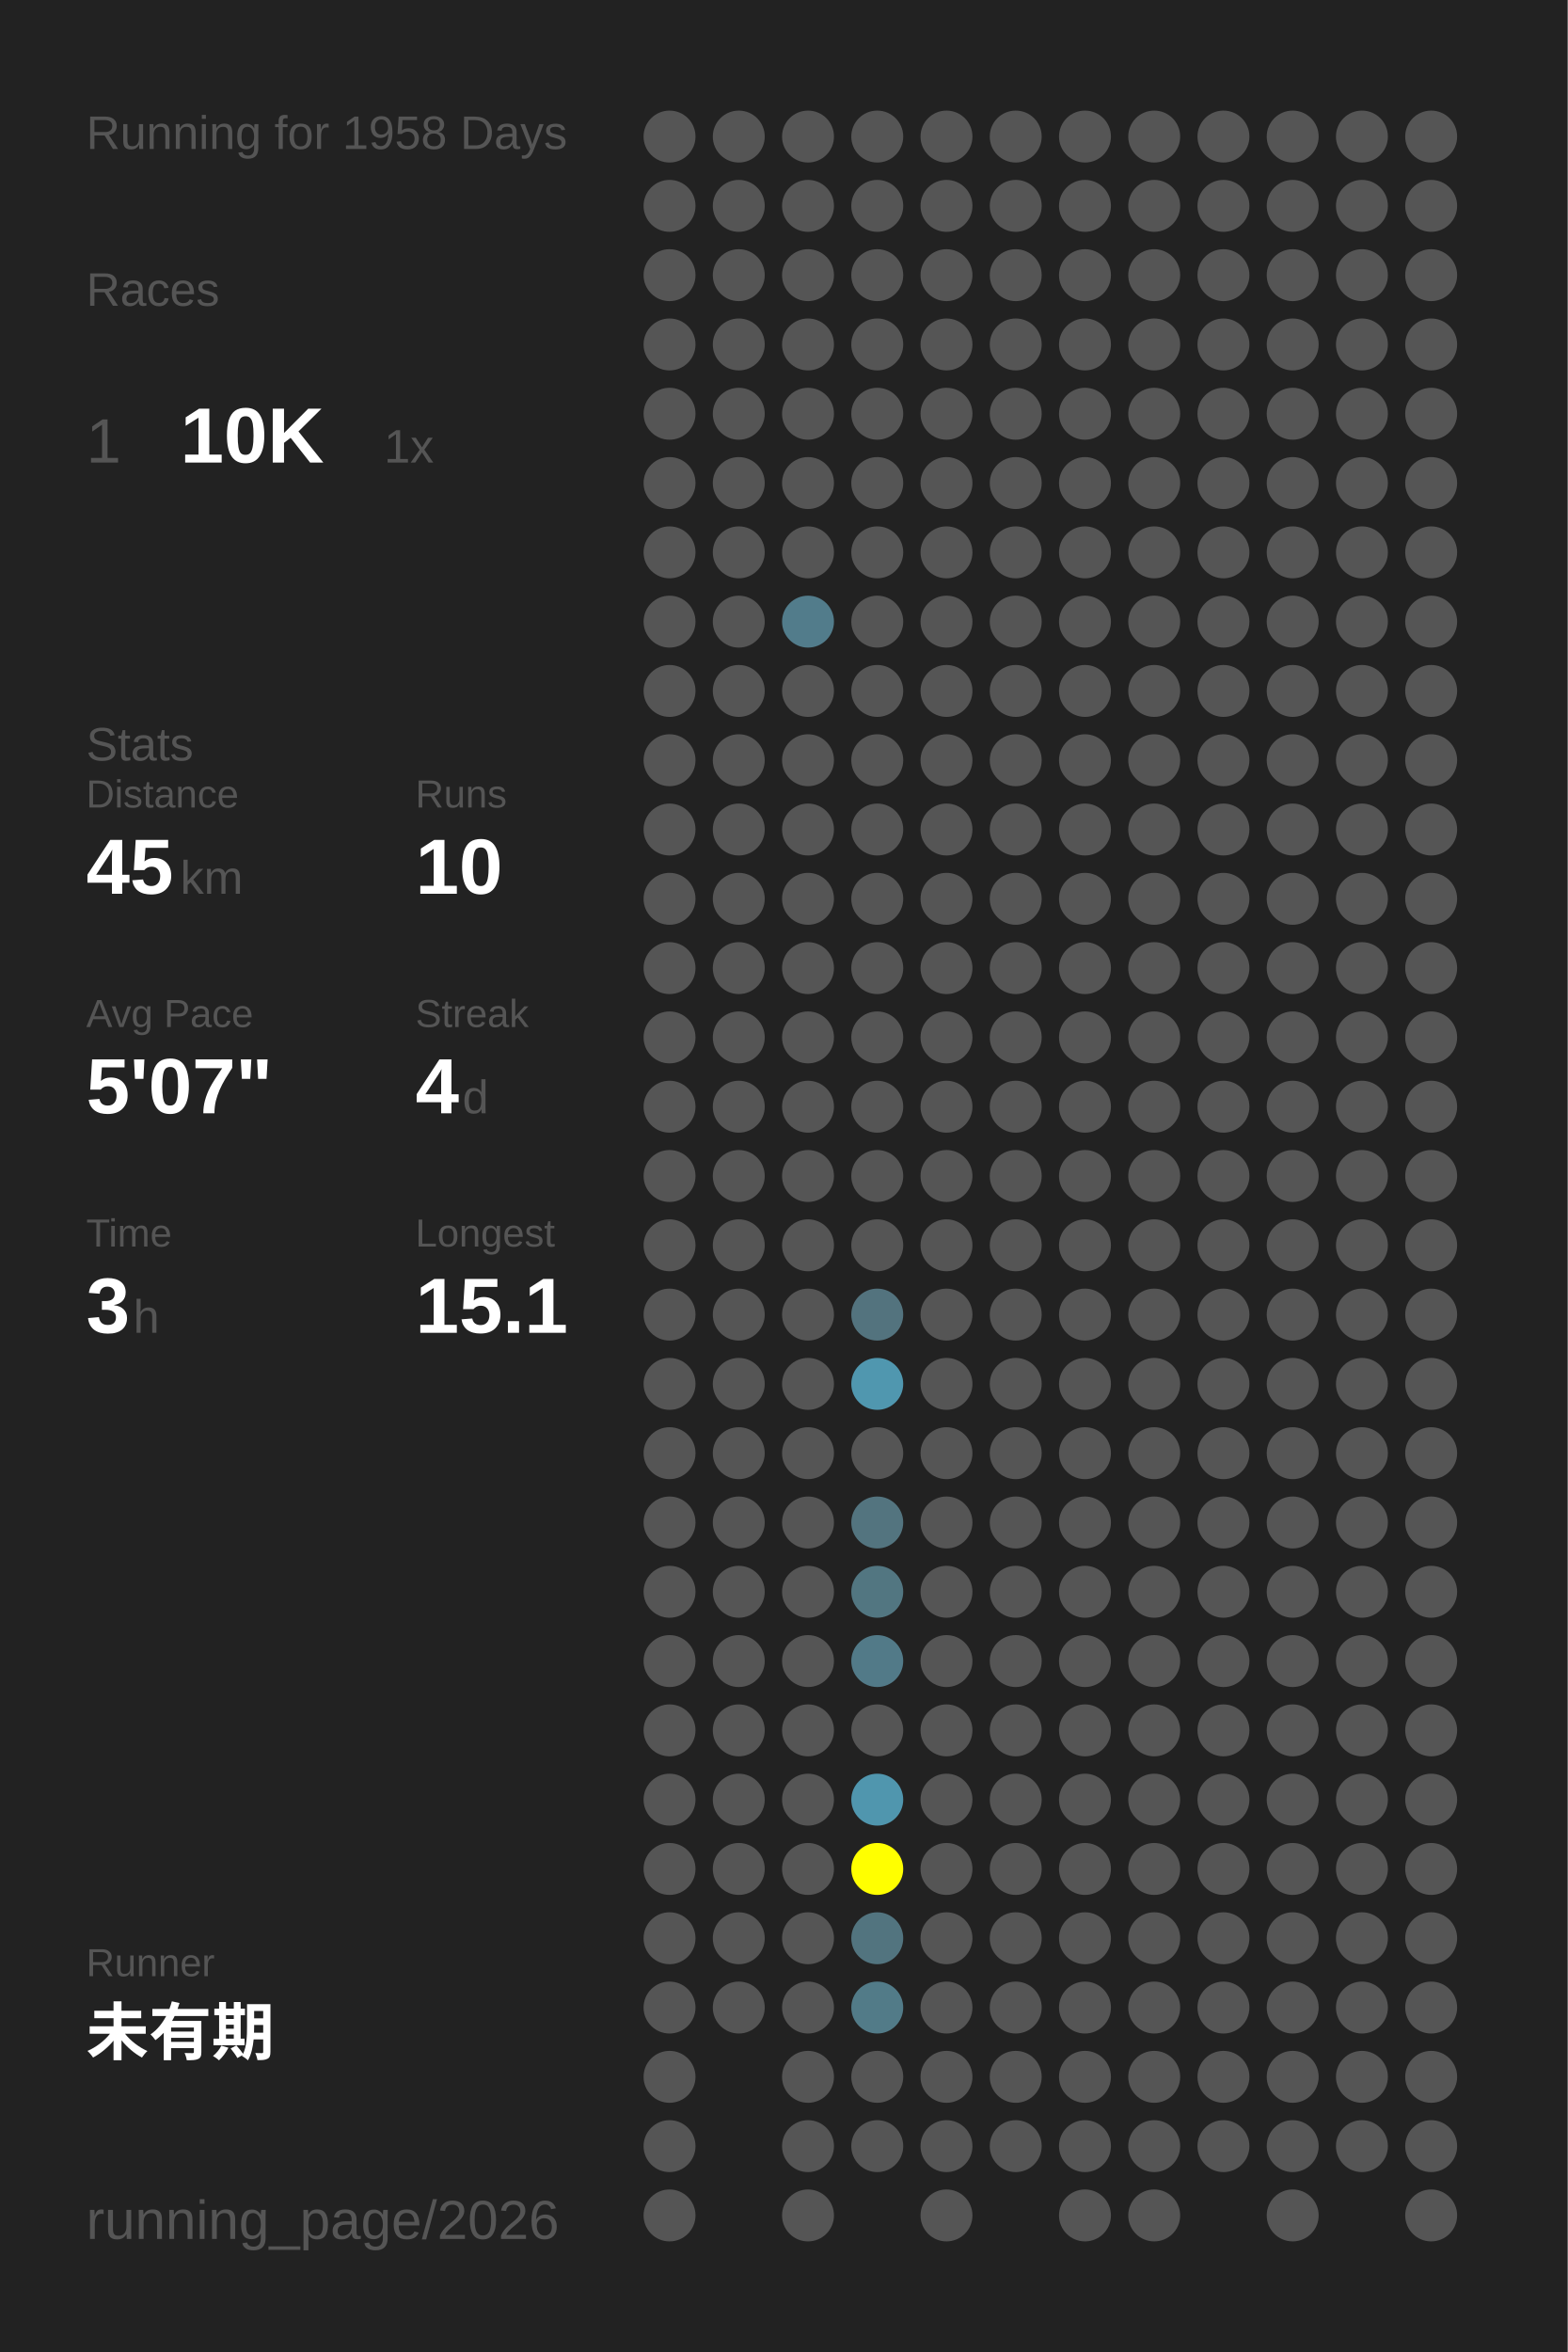
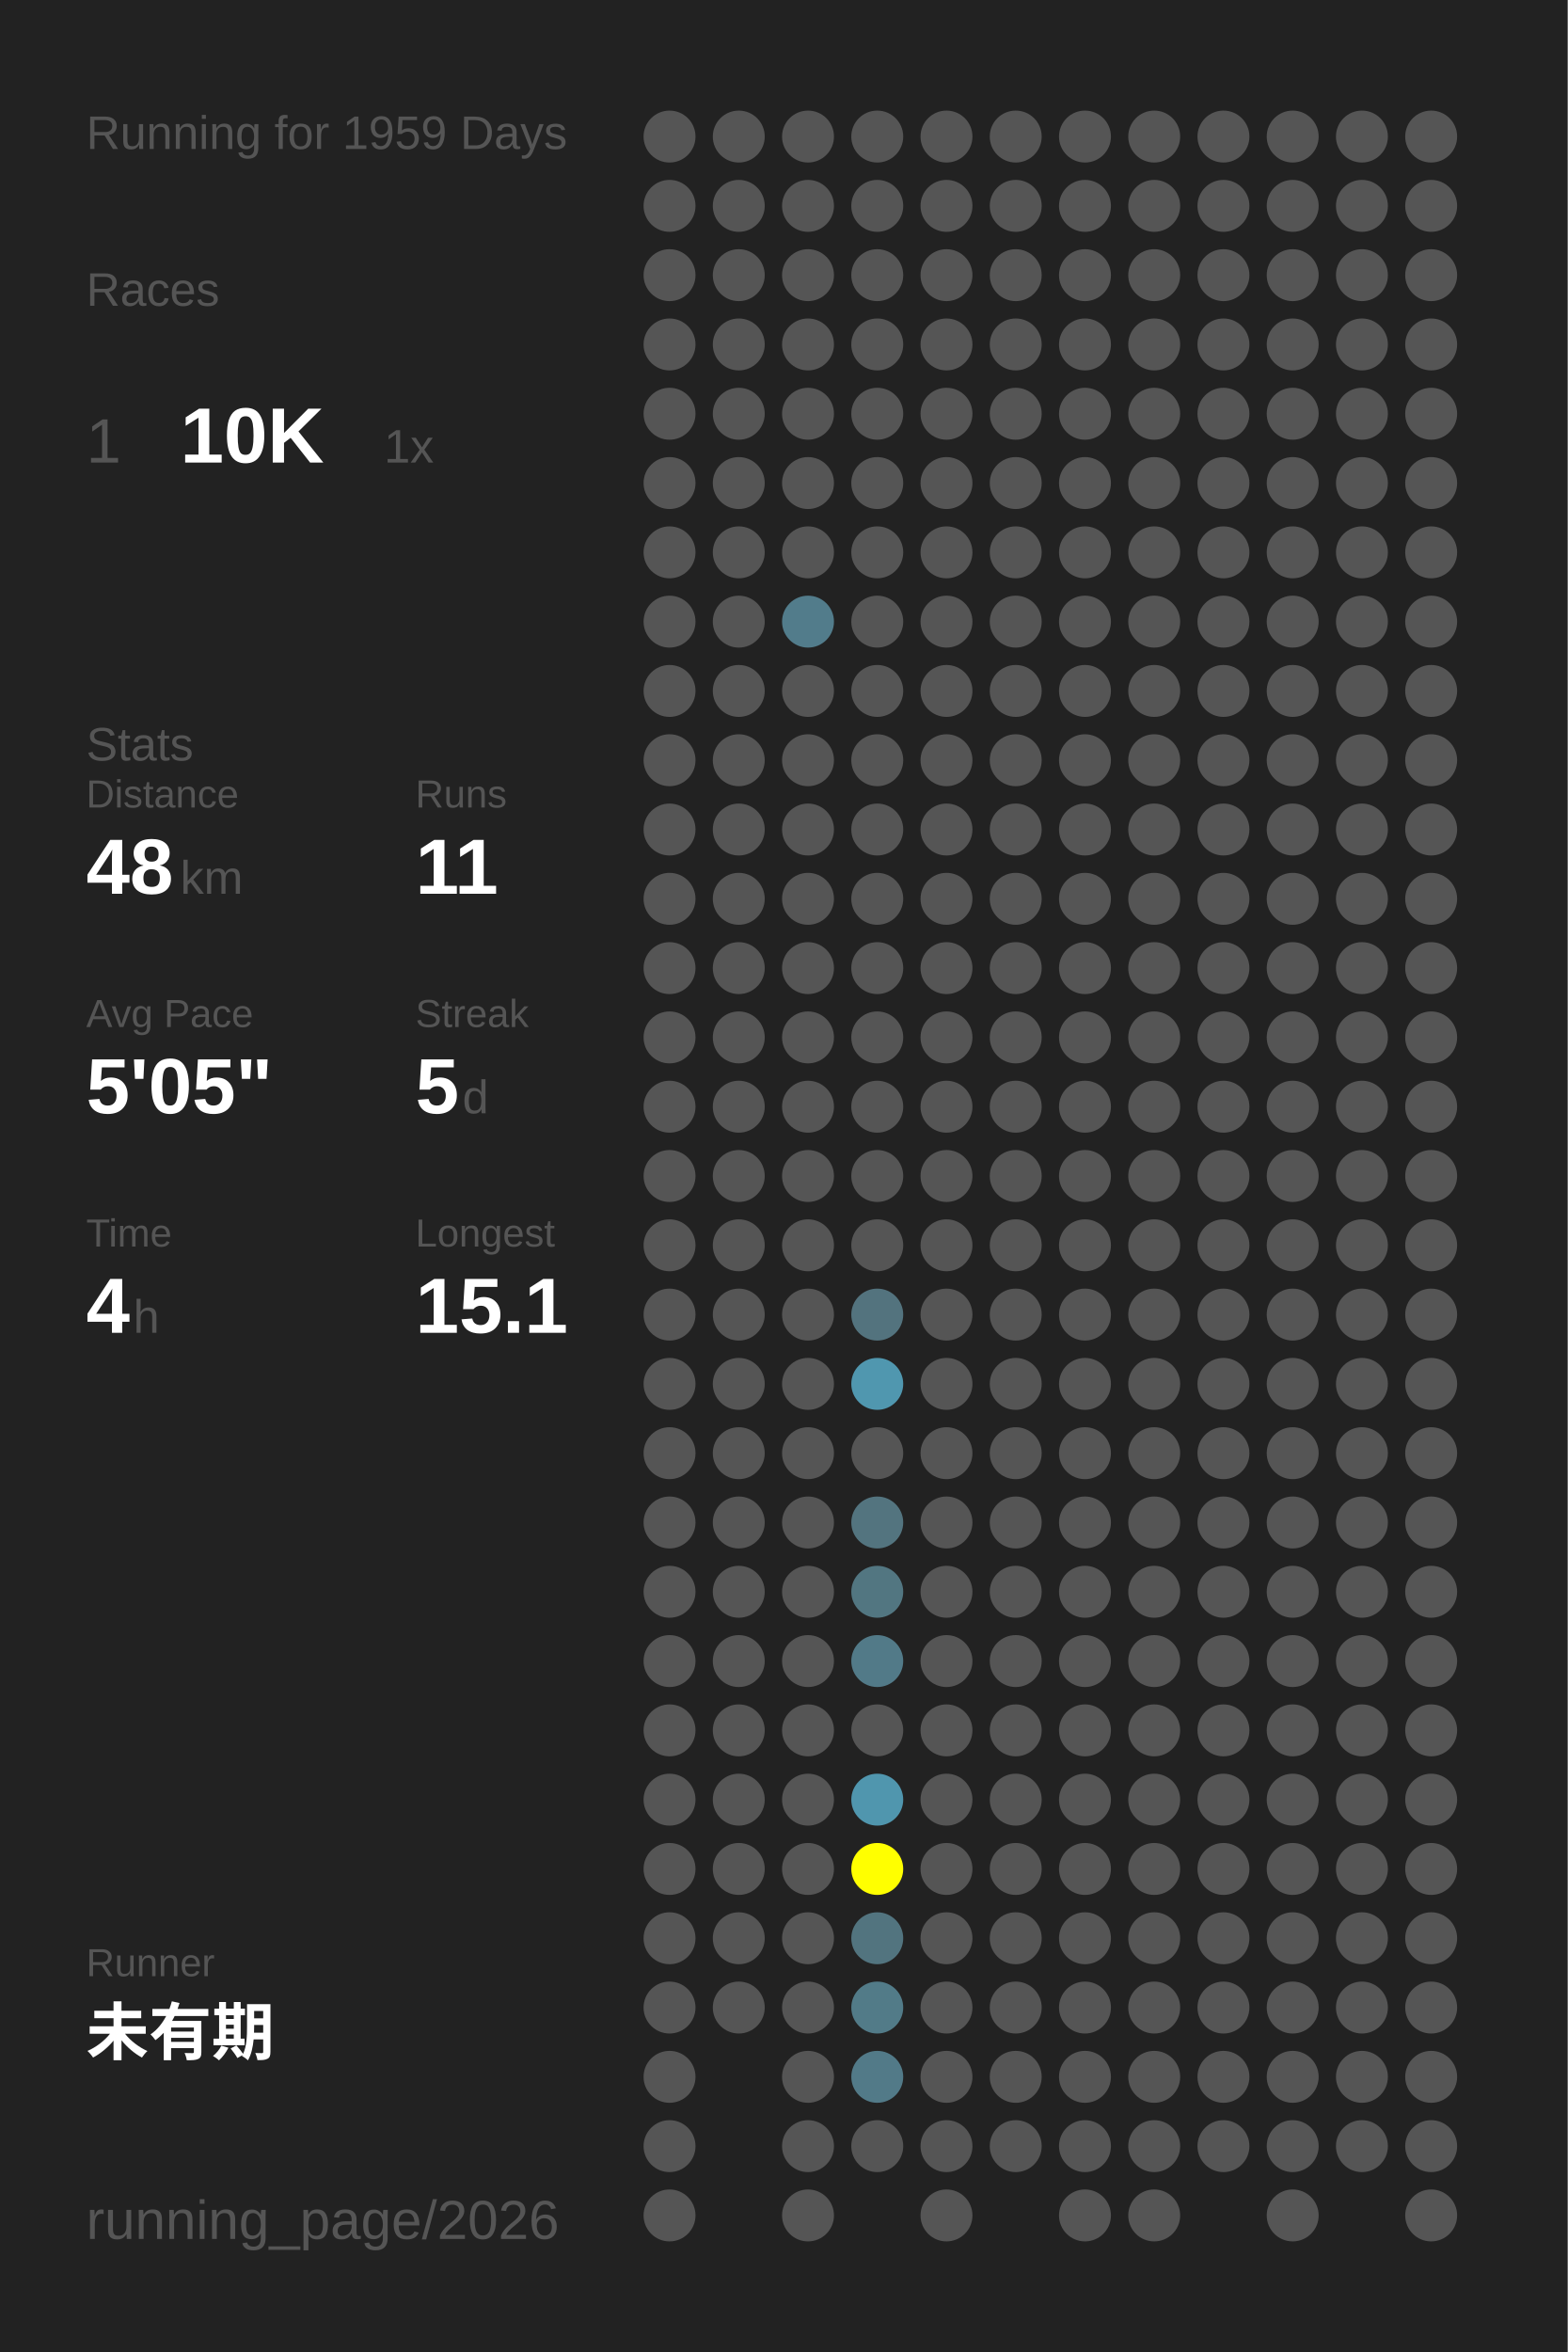
<svg xmlns="http://www.w3.org/2000/svg" baseProfile="full" height="300mm" version="1.1" viewBox="0,0,200,300" width="200mm">
  <defs />
  <rect fill="#222222" height="300" width="200" x="0" y="0" />
-   <text fill="#555555" style="font-size:6px; font-family:Arial;" x="11" y="19">Running for 1958 Days</text>
+   <text fill="#555555" style="font-size:6px; font-family:Arial;" x="11" y="19">Running for 1959 Days</text>
  <text fill="#555555" style="font-size:6px; font-family:Arial;" x="11" y="39">Races</text>
  <text fill="#555555" style="font-size:8px; font-family:Arial;" x="11" y="59">1</text>
  <text fill="#FFFFFF" style="font-size:10px; font-family:Arial; font-weight:bold;" x="23" y="59">10K</text>
  <text fill="#555555" style="font-size:6px; font-family:Arial;" x="49" y="59">1x</text>
  <text fill="#555555" style="font-size:6px; font-family:Arial;" x="11" y="97">Stats</text>
  <text fill="#555555" style="font-size:5px; font-family:Arial;" x="11" y="103">Distance</text>
-   <text fill="#FFFFFF" style="font-size:10px; font-family:Arial; font-weight:bold;" x="11" y="114">45</text>
+   <text fill="#FFFFFF" style="font-size:10px; font-family:Arial; font-weight:bold;" x="11" y="114">48</text>
  <text fill="#555555" style="font-size:6px; font-family:Arial;" x="23" y="114">km</text>
  <text fill="#555555" style="font-size:5px; font-family:Arial;" x="53" y="103">Runs</text>
-   <text fill="#FFFFFF" style="font-size:10px; font-family:Arial; font-weight:bold;" x="53" y="114">10</text>
+   <text fill="#FFFFFF" style="font-size:10px; font-family:Arial; font-weight:bold;" x="53" y="114">11</text>
  <text fill="#555555" style="font-size:5px; font-family:Arial;" x="11" y="131">Avg Pace</text>
-   <text fill="#FFFFFF" style="font-size:10px; font-family:Arial; font-weight:bold;" x="11" y="142">5'07"</text>
+   <text fill="#FFFFFF" style="font-size:10px; font-family:Arial; font-weight:bold;" x="11" y="142">5'05"</text>
  <text fill="#555555" style="font-size:5px; font-family:Arial;" x="53" y="131">Streak</text>
-   <text fill="#FFFFFF" style="font-size:10px; font-family:Arial; font-weight:bold;" x="53" y="142">4</text>
+   <text fill="#FFFFFF" style="font-size:10px; font-family:Arial; font-weight:bold;" x="53" y="142">5</text>
  <text fill="#555555" style="font-size:6px; font-family:Arial;" x="59" y="142">d</text>
  <text fill="#555555" style="font-size:5px; font-family:Arial;" x="11" y="159">Time</text>
-   <text fill="#FFFFFF" style="font-size:10px; font-family:Arial; font-weight:bold;" x="11" y="170">3</text>
+   <text fill="#FFFFFF" style="font-size:10px; font-family:Arial; font-weight:bold;" x="11" y="170">4</text>
  <text fill="#555555" style="font-size:6px; font-family:Arial;" x="17" y="170">h</text>
  <text fill="#555555" style="font-size:5px; font-family:Arial;" x="53" y="159">Longest</text>
  <text fill="#FFFFFF" style="font-size:10px; font-family:Arial; font-weight:bold;" x="53" y="170">15.1</text>
  <text fill="#555555" style="font-size:5px; font-family:Arial;" x="11" y="252.065">Runner</text>
  <text fill="#FFFFFF" style="font-size:8px; font-family:Arial; font-weight:bold;" x="11" y="262.065">未有期</text>
  <text fill="#555555" style="font-size:7px; font-family:Arial;" x="11" y="285.581">running_page/2026</text>
  <circle cx="85.417" cy="17.419" fill="#555555" r="3.312" />
  <circle cx="85.417" cy="26.258" fill="#555555" r="3.312" />
  <circle cx="85.417" cy="35.097" fill="#555555" r="3.312" />
  <circle cx="85.417" cy="43.935" fill="#555555" r="3.312" />
  <circle cx="85.417" cy="52.774" fill="#555555" r="3.312" />
  <circle cx="85.417" cy="61.613" fill="#555555" r="3.312" />
  <circle cx="85.417" cy="70.452" fill="#555555" r="3.312" />
  <circle cx="85.417" cy="79.29" fill="#555555" r="3.312" />
  <circle cx="85.417" cy="88.129" fill="#555555" r="3.312" />
  <circle cx="85.417" cy="96.968" fill="#555555" r="3.312" />
  <circle cx="85.417" cy="105.806" fill="#555555" r="3.312" />
  <circle cx="85.417" cy="114.645" fill="#555555" r="3.312" />
  <circle cx="85.417" cy="123.484" fill="#555555" r="3.312" />
  <circle cx="85.417" cy="132.323" fill="#555555" r="3.312" />
  <circle cx="85.417" cy="141.161" fill="#555555" r="3.312" />
  <circle cx="85.417" cy="150" fill="#555555" r="3.312" />
  <circle cx="85.417" cy="158.839" fill="#555555" r="3.312" />
  <circle cx="85.417" cy="167.677" fill="#555555" r="3.312" />
  <circle cx="85.417" cy="176.516" fill="#555555" r="3.312" />
  <circle cx="85.417" cy="185.355" fill="#555555" r="3.312" />
  <circle cx="85.417" cy="194.194" fill="#555555" r="3.312" />
  <circle cx="85.417" cy="203.032" fill="#555555" r="3.312" />
  <circle cx="85.417" cy="211.871" fill="#555555" r="3.312" />
  <circle cx="85.417" cy="220.71" fill="#555555" r="3.312" />
  <circle cx="85.417" cy="229.548" fill="#555555" r="3.312" />
  <circle cx="85.417" cy="238.387" fill="#555555" r="3.312" />
  <circle cx="85.417" cy="247.226" fill="#555555" r="3.312" />
  <circle cx="85.417" cy="256.065" fill="#555555" r="3.312" />
  <circle cx="85.417" cy="264.903" fill="#555555" r="3.312" />
  <circle cx="85.417" cy="273.742" fill="#555555" r="3.312" />
  <circle cx="85.417" cy="282.581" fill="#555555" r="3.312" />
  <circle cx="94.25" cy="17.419" fill="#555555" r="3.312" />
  <circle cx="94.25" cy="26.258" fill="#555555" r="3.312" />
  <circle cx="94.25" cy="35.097" fill="#555555" r="3.312" />
  <circle cx="94.25" cy="43.935" fill="#555555" r="3.312" />
  <circle cx="94.25" cy="52.774" fill="#555555" r="3.312" />
  <circle cx="94.25" cy="61.613" fill="#555555" r="3.312" />
  <circle cx="94.25" cy="70.452" fill="#555555" r="3.312" />
  <circle cx="94.25" cy="79.29" fill="#555555" r="3.312" />
  <circle cx="94.25" cy="88.129" fill="#555555" r="3.312" />
  <circle cx="94.25" cy="96.968" fill="#555555" r="3.312" />
  <circle cx="94.25" cy="105.806" fill="#555555" r="3.312" />
  <circle cx="94.25" cy="114.645" fill="#555555" r="3.312" />
  <circle cx="94.25" cy="123.484" fill="#555555" r="3.312" />
  <circle cx="94.25" cy="132.323" fill="#555555" r="3.312" />
  <circle cx="94.25" cy="141.161" fill="#555555" r="3.312" />
  <circle cx="94.25" cy="150" fill="#555555" r="3.312" />
  <circle cx="94.25" cy="158.839" fill="#555555" r="3.312" />
  <circle cx="94.25" cy="167.677" fill="#555555" r="3.312" />
  <circle cx="94.25" cy="176.516" fill="#555555" r="3.312" />
  <circle cx="94.25" cy="185.355" fill="#555555" r="3.312" />
  <circle cx="94.25" cy="194.194" fill="#555555" r="3.312" />
  <circle cx="94.25" cy="203.032" fill="#555555" r="3.312" />
  <circle cx="94.25" cy="211.871" fill="#555555" r="3.312" />
  <circle cx="94.25" cy="220.71" fill="#555555" r="3.312" />
  <circle cx="94.25" cy="229.548" fill="#555555" r="3.312" />
  <circle cx="94.25" cy="238.387" fill="#555555" r="3.312" />
  <circle cx="94.25" cy="247.226" fill="#555555" r="3.312" />
  <circle cx="94.25" cy="256.065" fill="#555555" r="3.312" />
  <circle cx="103.083" cy="17.419" fill="#555555" r="3.312" />
  <circle cx="103.083" cy="26.258" fill="#555555" r="3.312" />
  <circle cx="103.083" cy="35.097" fill="#555555" r="3.312" />
  <circle cx="103.083" cy="43.935" fill="#555555" r="3.312" />
  <circle cx="103.083" cy="52.774" fill="#555555" r="3.312" />
  <circle cx="103.083" cy="61.613" fill="#555555" r="3.312" />
  <circle cx="103.083" cy="70.452" fill="#555555" r="3.312" />
  <circle cx="103.083" cy="79.29" fill="#527c8b" r="3.312" />
  <circle cx="103.083" cy="88.129" fill="#555555" r="3.312" />
  <circle cx="103.083" cy="96.968" fill="#555555" r="3.312" />
  <circle cx="103.083" cy="105.806" fill="#555555" r="3.312" />
  <circle cx="103.083" cy="114.645" fill="#555555" r="3.312" />
  <circle cx="103.083" cy="123.484" fill="#555555" r="3.312" />
  <circle cx="103.083" cy="132.323" fill="#555555" r="3.312" />
  <circle cx="103.083" cy="141.161" fill="#555555" r="3.312" />
  <circle cx="103.083" cy="150" fill="#555555" r="3.312" />
  <circle cx="103.083" cy="158.839" fill="#555555" r="3.312" />
  <circle cx="103.083" cy="167.677" fill="#555555" r="3.312" />
  <circle cx="103.083" cy="176.516" fill="#555555" r="3.312" />
  <circle cx="103.083" cy="185.355" fill="#555555" r="3.312" />
  <circle cx="103.083" cy="194.194" fill="#555555" r="3.312" />
  <circle cx="103.083" cy="203.032" fill="#555555" r="3.312" />
  <circle cx="103.083" cy="211.871" fill="#555555" r="3.312" />
  <circle cx="103.083" cy="220.71" fill="#555555" r="3.312" />
  <circle cx="103.083" cy="229.548" fill="#555555" r="3.312" />
  <circle cx="103.083" cy="238.387" fill="#555555" r="3.312" />
  <circle cx="103.083" cy="247.226" fill="#555555" r="3.312" />
  <circle cx="103.083" cy="256.065" fill="#555555" r="3.312" />
  <circle cx="103.083" cy="264.903" fill="#555555" r="3.312" />
  <circle cx="103.083" cy="273.742" fill="#555555" r="3.312" />
  <circle cx="103.083" cy="282.581" fill="#555555" r="3.312" />
  <circle cx="111.917" cy="17.419" fill="#555555" r="3.312" />
  <circle cx="111.917" cy="26.258" fill="#555555" r="3.312" />
  <circle cx="111.917" cy="35.097" fill="#555555" r="3.312" />
  <circle cx="111.917" cy="43.935" fill="#555555" r="3.312" />
  <circle cx="111.917" cy="52.774" fill="#555555" r="3.312" />
  <circle cx="111.917" cy="61.613" fill="#555555" r="3.312" />
  <circle cx="111.917" cy="70.452" fill="#555555" r="3.312" />
  <circle cx="111.917" cy="79.29" fill="#555555" r="3.312" />
  <circle cx="111.917" cy="88.129" fill="#555555" r="3.312" />
  <circle cx="111.917" cy="96.968" fill="#555555" r="3.312" />
  <circle cx="111.917" cy="105.806" fill="#555555" r="3.312" />
  <circle cx="111.917" cy="114.645" fill="#555555" r="3.312" />
  <circle cx="111.917" cy="123.484" fill="#555555" r="3.312" />
  <circle cx="111.917" cy="132.323" fill="#555555" r="3.312" />
  <circle cx="111.917" cy="141.161" fill="#555555" r="3.312" />
  <circle cx="111.917" cy="150" fill="#555555" r="3.312" />
  <circle cx="111.917" cy="158.839" fill="#555555" r="3.312" />
  <circle cx="111.917" cy="167.677" fill="#53737e" r="3.312" />
  <circle cx="111.917" cy="176.516" fill="#5097af" r="3.312" />
  <circle cx="111.917" cy="185.355" fill="#555555" r="3.312" />
  <circle cx="111.917" cy="194.194" fill="#53747f" r="3.312" />
  <circle cx="111.917" cy="203.032" fill="#527681" r="3.312" />
  <circle cx="111.917" cy="211.871" fill="#527a88" r="3.312" />
  <circle cx="111.917" cy="220.71" fill="#555555" r="3.312" />
  <circle cx="111.917" cy="229.548" fill="#5096ae" r="3.312" />
  <circle cx="111.917" cy="238.387" fill="#FFFF00" r="3.312" />
  <circle cx="111.917" cy="247.226" fill="#52747f" r="3.312" />
  <circle cx="111.917" cy="256.065" fill="#527b88" r="3.312" />
-   <circle cx="111.917" cy="264.903" fill="#555555" r="3.312" />
+   <circle cx="111.917" cy="264.903" fill="#527a88" r="3.312" />
  <circle cx="111.917" cy="273.742" fill="#555555" r="3.312" />
  <circle cx="120.75" cy="17.419" fill="#555555" r="3.312" />
  <circle cx="120.75" cy="26.258" fill="#555555" r="3.312" />
  <circle cx="120.75" cy="35.097" fill="#555555" r="3.312" />
  <circle cx="120.75" cy="43.935" fill="#555555" r="3.312" />
  <circle cx="120.75" cy="52.774" fill="#555555" r="3.312" />
  <circle cx="120.75" cy="61.613" fill="#555555" r="3.312" />
  <circle cx="120.75" cy="70.452" fill="#555555" r="3.312" />
  <circle cx="120.75" cy="79.29" fill="#555555" r="3.312" />
  <circle cx="120.75" cy="88.129" fill="#555555" r="3.312" />
  <circle cx="120.75" cy="96.968" fill="#555555" r="3.312" />
  <circle cx="120.75" cy="105.806" fill="#555555" r="3.312" />
  <circle cx="120.75" cy="114.645" fill="#555555" r="3.312" />
  <circle cx="120.75" cy="123.484" fill="#555555" r="3.312" />
  <circle cx="120.75" cy="132.323" fill="#555555" r="3.312" />
  <circle cx="120.75" cy="141.161" fill="#555555" r="3.312" />
  <circle cx="120.75" cy="150" fill="#555555" r="3.312" />
  <circle cx="120.75" cy="158.839" fill="#555555" r="3.312" />
  <circle cx="120.75" cy="167.677" fill="#555555" r="3.312" />
  <circle cx="120.75" cy="176.516" fill="#555555" r="3.312" />
  <circle cx="120.75" cy="185.355" fill="#555555" r="3.312" />
  <circle cx="120.75" cy="194.194" fill="#555555" r="3.312" />
  <circle cx="120.75" cy="203.032" fill="#555555" r="3.312" />
  <circle cx="120.75" cy="211.871" fill="#555555" r="3.312" />
  <circle cx="120.75" cy="220.71" fill="#555555" r="3.312" />
  <circle cx="120.75" cy="229.548" fill="#555555" r="3.312" />
  <circle cx="120.75" cy="238.387" fill="#555555" r="3.312" />
  <circle cx="120.75" cy="247.226" fill="#555555" r="3.312" />
  <circle cx="120.75" cy="256.065" fill="#555555" r="3.312" />
  <circle cx="120.75" cy="264.903" fill="#555555" r="3.312" />
  <circle cx="120.75" cy="273.742" fill="#555555" r="3.312" />
  <circle cx="120.75" cy="282.581" fill="#555555" r="3.312" />
  <circle cx="129.583" cy="17.419" fill="#555555" r="3.312" />
  <circle cx="129.583" cy="26.258" fill="#555555" r="3.312" />
  <circle cx="129.583" cy="35.097" fill="#555555" r="3.312" />
  <circle cx="129.583" cy="43.935" fill="#555555" r="3.312" />
  <circle cx="129.583" cy="52.774" fill="#555555" r="3.312" />
  <circle cx="129.583" cy="61.613" fill="#555555" r="3.312" />
  <circle cx="129.583" cy="70.452" fill="#555555" r="3.312" />
  <circle cx="129.583" cy="79.29" fill="#555555" r="3.312" />
  <circle cx="129.583" cy="88.129" fill="#555555" r="3.312" />
  <circle cx="129.583" cy="96.968" fill="#555555" r="3.312" />
  <circle cx="129.583" cy="105.806" fill="#555555" r="3.312" />
  <circle cx="129.583" cy="114.645" fill="#555555" r="3.312" />
  <circle cx="129.583" cy="123.484" fill="#555555" r="3.312" />
  <circle cx="129.583" cy="132.323" fill="#555555" r="3.312" />
  <circle cx="129.583" cy="141.161" fill="#555555" r="3.312" />
  <circle cx="129.583" cy="150" fill="#555555" r="3.312" />
  <circle cx="129.583" cy="158.839" fill="#555555" r="3.312" />
  <circle cx="129.583" cy="167.677" fill="#555555" r="3.312" />
  <circle cx="129.583" cy="176.516" fill="#555555" r="3.312" />
  <circle cx="129.583" cy="185.355" fill="#555555" r="3.312" />
  <circle cx="129.583" cy="194.194" fill="#555555" r="3.312" />
  <circle cx="129.583" cy="203.032" fill="#555555" r="3.312" />
  <circle cx="129.583" cy="211.871" fill="#555555" r="3.312" />
  <circle cx="129.583" cy="220.71" fill="#555555" r="3.312" />
  <circle cx="129.583" cy="229.548" fill="#555555" r="3.312" />
  <circle cx="129.583" cy="238.387" fill="#555555" r="3.312" />
  <circle cx="129.583" cy="247.226" fill="#555555" r="3.312" />
  <circle cx="129.583" cy="256.065" fill="#555555" r="3.312" />
  <circle cx="129.583" cy="264.903" fill="#555555" r="3.312" />
  <circle cx="129.583" cy="273.742" fill="#555555" r="3.312" />
  <circle cx="138.417" cy="17.419" fill="#555555" r="3.312" />
  <circle cx="138.417" cy="26.258" fill="#555555" r="3.312" />
  <circle cx="138.417" cy="35.097" fill="#555555" r="3.312" />
  <circle cx="138.417" cy="43.935" fill="#555555" r="3.312" />
  <circle cx="138.417" cy="52.774" fill="#555555" r="3.312" />
  <circle cx="138.417" cy="61.613" fill="#555555" r="3.312" />
  <circle cx="138.417" cy="70.452" fill="#555555" r="3.312" />
  <circle cx="138.417" cy="79.29" fill="#555555" r="3.312" />
  <circle cx="138.417" cy="88.129" fill="#555555" r="3.312" />
  <circle cx="138.417" cy="96.968" fill="#555555" r="3.312" />
  <circle cx="138.417" cy="105.806" fill="#555555" r="3.312" />
  <circle cx="138.417" cy="114.645" fill="#555555" r="3.312" />
  <circle cx="138.417" cy="123.484" fill="#555555" r="3.312" />
  <circle cx="138.417" cy="132.323" fill="#555555" r="3.312" />
  <circle cx="138.417" cy="141.161" fill="#555555" r="3.312" />
  <circle cx="138.417" cy="150" fill="#555555" r="3.312" />
  <circle cx="138.417" cy="158.839" fill="#555555" r="3.312" />
  <circle cx="138.417" cy="167.677" fill="#555555" r="3.312" />
  <circle cx="138.417" cy="176.516" fill="#555555" r="3.312" />
  <circle cx="138.417" cy="185.355" fill="#555555" r="3.312" />
  <circle cx="138.417" cy="194.194" fill="#555555" r="3.312" />
  <circle cx="138.417" cy="203.032" fill="#555555" r="3.312" />
  <circle cx="138.417" cy="211.871" fill="#555555" r="3.312" />
  <circle cx="138.417" cy="220.71" fill="#555555" r="3.312" />
  <circle cx="138.417" cy="229.548" fill="#555555" r="3.312" />
  <circle cx="138.417" cy="238.387" fill="#555555" r="3.312" />
  <circle cx="138.417" cy="247.226" fill="#555555" r="3.312" />
  <circle cx="138.417" cy="256.065" fill="#555555" r="3.312" />
  <circle cx="138.417" cy="264.903" fill="#555555" r="3.312" />
  <circle cx="138.417" cy="273.742" fill="#555555" r="3.312" />
  <circle cx="138.417" cy="282.581" fill="#555555" r="3.312" />
  <circle cx="147.25" cy="17.419" fill="#555555" r="3.312" />
  <circle cx="147.25" cy="26.258" fill="#555555" r="3.312" />
  <circle cx="147.25" cy="35.097" fill="#555555" r="3.312" />
  <circle cx="147.25" cy="43.935" fill="#555555" r="3.312" />
  <circle cx="147.25" cy="52.774" fill="#555555" r="3.312" />
  <circle cx="147.25" cy="61.613" fill="#555555" r="3.312" />
  <circle cx="147.25" cy="70.452" fill="#555555" r="3.312" />
  <circle cx="147.25" cy="79.29" fill="#555555" r="3.312" />
  <circle cx="147.25" cy="88.129" fill="#555555" r="3.312" />
  <circle cx="147.25" cy="96.968" fill="#555555" r="3.312" />
  <circle cx="147.25" cy="105.806" fill="#555555" r="3.312" />
  <circle cx="147.25" cy="114.645" fill="#555555" r="3.312" />
  <circle cx="147.25" cy="123.484" fill="#555555" r="3.312" />
  <circle cx="147.25" cy="132.323" fill="#555555" r="3.312" />
  <circle cx="147.25" cy="141.161" fill="#555555" r="3.312" />
  <circle cx="147.25" cy="150" fill="#555555" r="3.312" />
  <circle cx="147.25" cy="158.839" fill="#555555" r="3.312" />
  <circle cx="147.25" cy="167.677" fill="#555555" r="3.312" />
  <circle cx="147.25" cy="176.516" fill="#555555" r="3.312" />
  <circle cx="147.25" cy="185.355" fill="#555555" r="3.312" />
  <circle cx="147.25" cy="194.194" fill="#555555" r="3.312" />
  <circle cx="147.25" cy="203.032" fill="#555555" r="3.312" />
  <circle cx="147.25" cy="211.871" fill="#555555" r="3.312" />
  <circle cx="147.25" cy="220.71" fill="#555555" r="3.312" />
  <circle cx="147.25" cy="229.548" fill="#555555" r="3.312" />
  <circle cx="147.25" cy="238.387" fill="#555555" r="3.312" />
  <circle cx="147.25" cy="247.226" fill="#555555" r="3.312" />
  <circle cx="147.25" cy="256.065" fill="#555555" r="3.312" />
  <circle cx="147.25" cy="264.903" fill="#555555" r="3.312" />
  <circle cx="147.25" cy="273.742" fill="#555555" r="3.312" />
  <circle cx="147.25" cy="282.581" fill="#555555" r="3.312" />
  <circle cx="156.083" cy="17.419" fill="#555555" r="3.312" />
  <circle cx="156.083" cy="26.258" fill="#555555" r="3.312" />
  <circle cx="156.083" cy="35.097" fill="#555555" r="3.312" />
  <circle cx="156.083" cy="43.935" fill="#555555" r="3.312" />
  <circle cx="156.083" cy="52.774" fill="#555555" r="3.312" />
  <circle cx="156.083" cy="61.613" fill="#555555" r="3.312" />
  <circle cx="156.083" cy="70.452" fill="#555555" r="3.312" />
  <circle cx="156.083" cy="79.29" fill="#555555" r="3.312" />
  <circle cx="156.083" cy="88.129" fill="#555555" r="3.312" />
  <circle cx="156.083" cy="96.968" fill="#555555" r="3.312" />
  <circle cx="156.083" cy="105.806" fill="#555555" r="3.312" />
  <circle cx="156.083" cy="114.645" fill="#555555" r="3.312" />
  <circle cx="156.083" cy="123.484" fill="#555555" r="3.312" />
  <circle cx="156.083" cy="132.323" fill="#555555" r="3.312" />
  <circle cx="156.083" cy="141.161" fill="#555555" r="3.312" />
  <circle cx="156.083" cy="150" fill="#555555" r="3.312" />
  <circle cx="156.083" cy="158.839" fill="#555555" r="3.312" />
  <circle cx="156.083" cy="167.677" fill="#555555" r="3.312" />
  <circle cx="156.083" cy="176.516" fill="#555555" r="3.312" />
  <circle cx="156.083" cy="185.355" fill="#555555" r="3.312" />
  <circle cx="156.083" cy="194.194" fill="#555555" r="3.312" />
  <circle cx="156.083" cy="203.032" fill="#555555" r="3.312" />
  <circle cx="156.083" cy="211.871" fill="#555555" r="3.312" />
  <circle cx="156.083" cy="220.71" fill="#555555" r="3.312" />
  <circle cx="156.083" cy="229.548" fill="#555555" r="3.312" />
  <circle cx="156.083" cy="238.387" fill="#555555" r="3.312" />
  <circle cx="156.083" cy="247.226" fill="#555555" r="3.312" />
  <circle cx="156.083" cy="256.065" fill="#555555" r="3.312" />
  <circle cx="156.083" cy="264.903" fill="#555555" r="3.312" />
  <circle cx="156.083" cy="273.742" fill="#555555" r="3.312" />
  <circle cx="164.917" cy="17.419" fill="#555555" r="3.312" />
  <circle cx="164.917" cy="26.258" fill="#555555" r="3.312" />
  <circle cx="164.917" cy="35.097" fill="#555555" r="3.312" />
  <circle cx="164.917" cy="43.935" fill="#555555" r="3.312" />
  <circle cx="164.917" cy="52.774" fill="#555555" r="3.312" />
  <circle cx="164.917" cy="61.613" fill="#555555" r="3.312" />
  <circle cx="164.917" cy="70.452" fill="#555555" r="3.312" />
  <circle cx="164.917" cy="79.29" fill="#555555" r="3.312" />
  <circle cx="164.917" cy="88.129" fill="#555555" r="3.312" />
  <circle cx="164.917" cy="96.968" fill="#555555" r="3.312" />
  <circle cx="164.917" cy="105.806" fill="#555555" r="3.312" />
  <circle cx="164.917" cy="114.645" fill="#555555" r="3.312" />
  <circle cx="164.917" cy="123.484" fill="#555555" r="3.312" />
  <circle cx="164.917" cy="132.323" fill="#555555" r="3.312" />
  <circle cx="164.917" cy="141.161" fill="#555555" r="3.312" />
  <circle cx="164.917" cy="150" fill="#555555" r="3.312" />
  <circle cx="164.917" cy="158.839" fill="#555555" r="3.312" />
  <circle cx="164.917" cy="167.677" fill="#555555" r="3.312" />
  <circle cx="164.917" cy="176.516" fill="#555555" r="3.312" />
  <circle cx="164.917" cy="185.355" fill="#555555" r="3.312" />
  <circle cx="164.917" cy="194.194" fill="#555555" r="3.312" />
  <circle cx="164.917" cy="203.032" fill="#555555" r="3.312" />
  <circle cx="164.917" cy="211.871" fill="#555555" r="3.312" />
  <circle cx="164.917" cy="220.71" fill="#555555" r="3.312" />
  <circle cx="164.917" cy="229.548" fill="#555555" r="3.312" />
  <circle cx="164.917" cy="238.387" fill="#555555" r="3.312" />
  <circle cx="164.917" cy="247.226" fill="#555555" r="3.312" />
  <circle cx="164.917" cy="256.065" fill="#555555" r="3.312" />
  <circle cx="164.917" cy="264.903" fill="#555555" r="3.312" />
  <circle cx="164.917" cy="273.742" fill="#555555" r="3.312" />
  <circle cx="164.917" cy="282.581" fill="#555555" r="3.312" />
  <circle cx="173.75" cy="17.419" fill="#555555" r="3.312" />
  <circle cx="173.75" cy="26.258" fill="#555555" r="3.312" />
  <circle cx="173.75" cy="35.097" fill="#555555" r="3.312" />
  <circle cx="173.75" cy="43.935" fill="#555555" r="3.312" />
  <circle cx="173.75" cy="52.774" fill="#555555" r="3.312" />
  <circle cx="173.75" cy="61.613" fill="#555555" r="3.312" />
  <circle cx="173.75" cy="70.452" fill="#555555" r="3.312" />
  <circle cx="173.75" cy="79.29" fill="#555555" r="3.312" />
  <circle cx="173.75" cy="88.129" fill="#555555" r="3.312" />
  <circle cx="173.75" cy="96.968" fill="#555555" r="3.312" />
  <circle cx="173.75" cy="105.806" fill="#555555" r="3.312" />
  <circle cx="173.75" cy="114.645" fill="#555555" r="3.312" />
  <circle cx="173.75" cy="123.484" fill="#555555" r="3.312" />
  <circle cx="173.75" cy="132.323" fill="#555555" r="3.312" />
  <circle cx="173.75" cy="141.161" fill="#555555" r="3.312" />
  <circle cx="173.75" cy="150" fill="#555555" r="3.312" />
  <circle cx="173.75" cy="158.839" fill="#555555" r="3.312" />
  <circle cx="173.75" cy="167.677" fill="#555555" r="3.312" />
  <circle cx="173.75" cy="176.516" fill="#555555" r="3.312" />
  <circle cx="173.75" cy="185.355" fill="#555555" r="3.312" />
  <circle cx="173.75" cy="194.194" fill="#555555" r="3.312" />
  <circle cx="173.75" cy="203.032" fill="#555555" r="3.312" />
  <circle cx="173.75" cy="211.871" fill="#555555" r="3.312" />
  <circle cx="173.75" cy="220.71" fill="#555555" r="3.312" />
  <circle cx="173.75" cy="229.548" fill="#555555" r="3.312" />
  <circle cx="173.75" cy="238.387" fill="#555555" r="3.312" />
  <circle cx="173.75" cy="247.226" fill="#555555" r="3.312" />
  <circle cx="173.75" cy="256.065" fill="#555555" r="3.312" />
  <circle cx="173.75" cy="264.903" fill="#555555" r="3.312" />
  <circle cx="173.75" cy="273.742" fill="#555555" r="3.312" />
  <circle cx="182.583" cy="17.419" fill="#555555" r="3.312" />
  <circle cx="182.583" cy="26.258" fill="#555555" r="3.312" />
  <circle cx="182.583" cy="35.097" fill="#555555" r="3.312" />
  <circle cx="182.583" cy="43.935" fill="#555555" r="3.312" />
  <circle cx="182.583" cy="52.774" fill="#555555" r="3.312" />
  <circle cx="182.583" cy="61.613" fill="#555555" r="3.312" />
  <circle cx="182.583" cy="70.452" fill="#555555" r="3.312" />
  <circle cx="182.583" cy="79.29" fill="#555555" r="3.312" />
  <circle cx="182.583" cy="88.129" fill="#555555" r="3.312" />
  <circle cx="182.583" cy="96.968" fill="#555555" r="3.312" />
  <circle cx="182.583" cy="105.806" fill="#555555" r="3.312" />
  <circle cx="182.583" cy="114.645" fill="#555555" r="3.312" />
  <circle cx="182.583" cy="123.484" fill="#555555" r="3.312" />
  <circle cx="182.583" cy="132.323" fill="#555555" r="3.312" />
  <circle cx="182.583" cy="141.161" fill="#555555" r="3.312" />
  <circle cx="182.583" cy="150" fill="#555555" r="3.312" />
  <circle cx="182.583" cy="158.839" fill="#555555" r="3.312" />
  <circle cx="182.583" cy="167.677" fill="#555555" r="3.312" />
  <circle cx="182.583" cy="176.516" fill="#555555" r="3.312" />
  <circle cx="182.583" cy="185.355" fill="#555555" r="3.312" />
  <circle cx="182.583" cy="194.194" fill="#555555" r="3.312" />
  <circle cx="182.583" cy="203.032" fill="#555555" r="3.312" />
  <circle cx="182.583" cy="211.871" fill="#555555" r="3.312" />
  <circle cx="182.583" cy="220.71" fill="#555555" r="3.312" />
  <circle cx="182.583" cy="229.548" fill="#555555" r="3.312" />
  <circle cx="182.583" cy="238.387" fill="#555555" r="3.312" />
  <circle cx="182.583" cy="247.226" fill="#555555" r="3.312" />
  <circle cx="182.583" cy="256.065" fill="#555555" r="3.312" />
  <circle cx="182.583" cy="264.903" fill="#555555" r="3.312" />
  <circle cx="182.583" cy="273.742" fill="#555555" r="3.312" />
  <circle cx="182.583" cy="282.581" fill="#555555" r="3.312" />
</svg>
